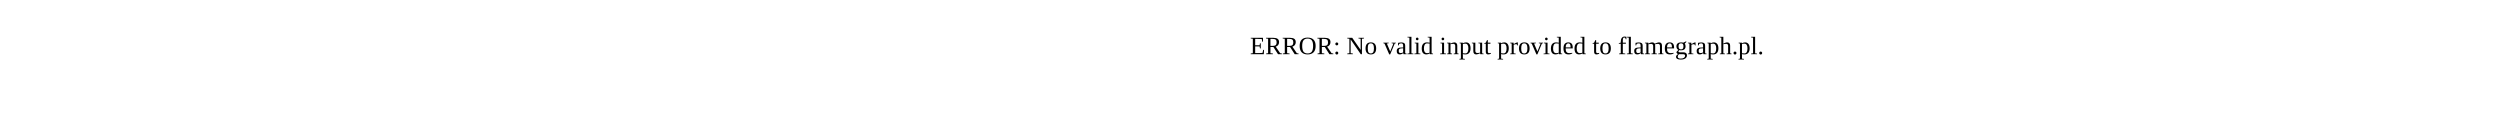
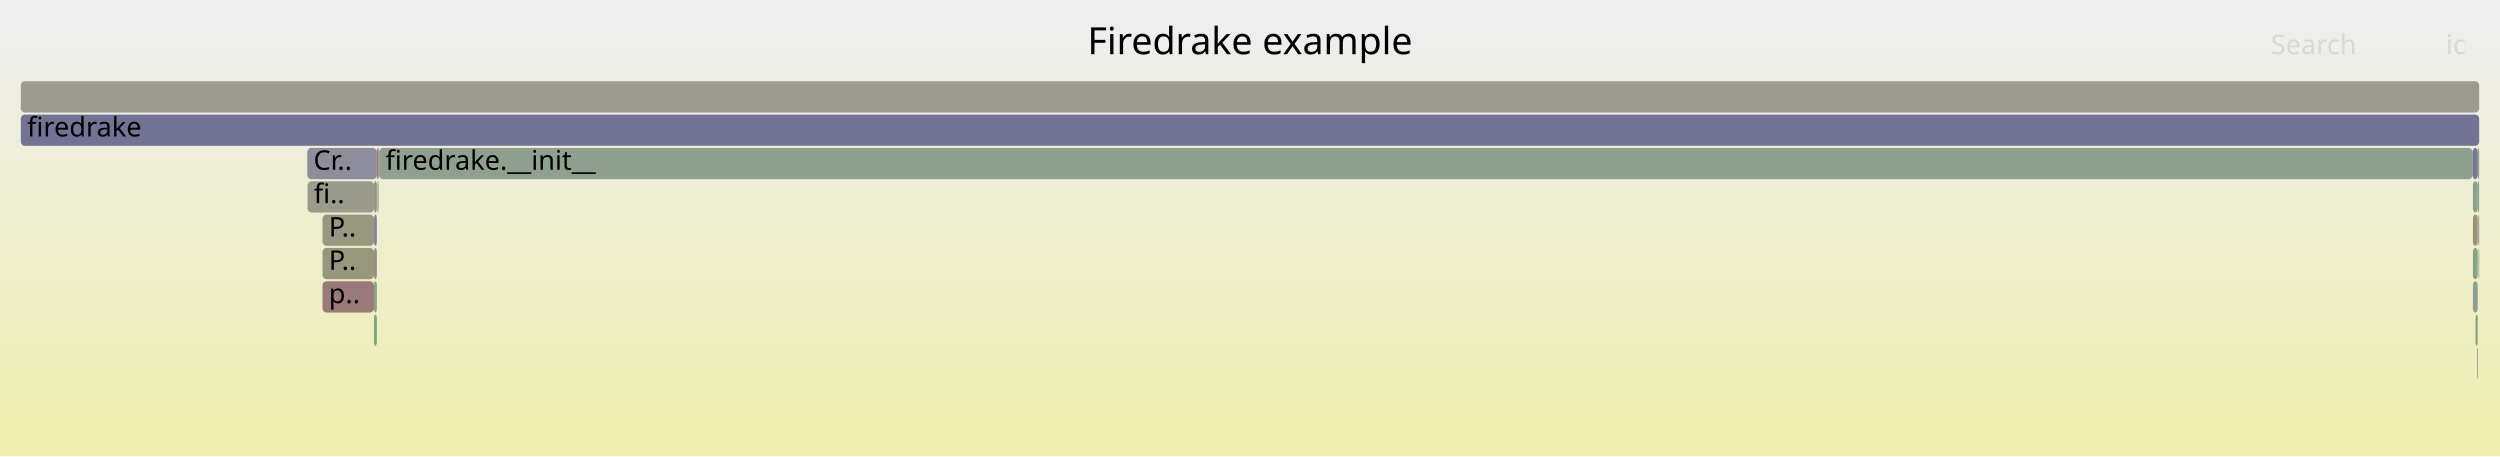
- <svg xmlns="http://www.w3.org/2000/svg" version="1.1" width="1200" height="65" viewBox="0 0 1200 65">
-   <text x="600.00" y="26">ERROR: No valid input provided to flamegraph.pl.</text>
+ <svg xmlns="http://www.w3.org/2000/svg" version="1.1" width="1200" height="219" viewBox="0 0 1200 219">
+   <defs>
+     <linearGradient id="background" y1="0" y2="1" x1="0" x2="0">
+       <stop stop-color="#eeeeee" offset="5%" />
+       <stop stop-color="#eeeeb0" offset="95%" />
+     </linearGradient>
+   </defs>
+   <style type="text/css">
+ 	text { font-family:Verdana; font-size:13px; fill:rgb(0,0,0); }
+ 	#search, #ignorecase { opacity:0.1; cursor:pointer; }
+ 	#search:hover, #search.show, #ignorecase:hover, #ignorecase.show { opacity:1; }
+ 	#subtitle { text-anchor:middle; font-color:rgb(160,160,160); }
+ 	#title { text-anchor:middle; font-size:18px}
+ 	#unzoom { cursor:pointer; }
+ 	#frames &gt; *:hover { stroke:black; stroke-width:0.5; cursor:pointer; }
+ 	.hide { display:none; }
+ 	.parent { opacity:0.5; }
+ </style>
+   <rect x="0.0" y="0" width="1200.0" height="219.0" fill="url(#background)" />
+   <text id="title" x="600.00" y="26">Firedrake example</text>
+   <text id="details" x="10.00" y="201"> </text>
+   <text id="unzoom" x="10.00" y="26" class="hide">Reset Zoom</text>
+   <text id="search" x="1090.00" y="26">Search</text>
+   <text id="ignorecase" x="1174.00" y="26">ic</text>
+   <text id="matched" x="1090.00" y="201"> </text>
+   <g id="frames">
+     <g>
+       <rect x="179.5" y="103" width="1.4" height="15.0" fill="rgb(134.24,134.24,153.401)" rx="2" ry="2" />
+       <text x="182.55" y="113.5" />
+     </g>
+     <g>
+       <rect x="1187.0" y="135" width="2.3" height="15.0" fill="rgb(142.277,160.56,142.277)" rx="2" ry="2" />
+       <text x="1190.02" y="145.5" />
+     </g>
+     <g>
+       <rect x="179.5" y="151" width="1.4" height="15.0" fill="rgb(130.221,162.522,130.221)" rx="2" ry="2" />
+       <text x="182.55" y="161.5" />
+     </g>
+     <g>
+       <rect x="1189.3" y="87" width="0.7" height="15.0" fill="rgb(147.71,159.675,147.71)" rx="2" ry="2" />
+       <text x="1192.25" y="97.5" />
+     </g>
+     <g>
+       <rect x="1189.3" y="71" width="0.7" height="15.0" fill="rgb(145.705,160.002,145.705)" rx="2" ry="2" />
+       <text x="1192.25" y="81.5" />
+     </g>
+     <g>
+       <rect x="10.0" y="39" width="1180.0" height="15.0" fill="rgb(154.88,154.88,142.879)" rx="2" ry="2" />
+       <text x="13.00" y="49.5" />
+     </g>
+     <g>
+       <rect x="154.8" y="119" width="24.7" height="15.0" fill="rgb(151.227,151.227,125.175)" rx="2" ry="2" />
+       <text x="157.82" y="129.5">P..</text>
+     </g>
+     <g>
+       <rect x="179.5" y="119" width="1.4" height="15.0" fill="rgb(155.772,140.922,140.922)" rx="2" ry="2" />
+       <text x="182.55" y="129.5" />
+     </g>
+     <g>
+       <rect x="1189.7" y="103" width="0.3" height="15.0" fill="rgb(131.229,131.229,152.819)" rx="2" ry="2" />
+       <text x="1192.70" y="113.5" />
+     </g>
+     <g>
+       <rect x="182.0" y="71" width="1004.9" height="15.0" fill="rgb(142.925,160.454,142.925)" rx="2" ry="2" />
+       <text x="185.03" y="81.5">firedrake.__init__</text>
+     </g>
+     <g>
+       <rect x="1189.5" y="103" width="0.2" height="15.0" fill="rgb(153.605,124.304,124.304)" rx="2" ry="2" />
+       <text x="1192.54" y="113.5" />
+     </g>
+     <g>
+       <rect x="1186.9" y="71" width="2.4" height="15.0" fill="rgb(118.727,118.727,150.399)" rx="2" ry="2" />
+       <text x="1189.89" y="81.5" />
+     </g>
+     <g>
+       <rect x="1187.0" y="87" width="2.3" height="15.0" fill="rgb(138.945,161.102,138.945)" rx="2" ry="2" />
+       <text x="1190.02" y="97.5" />
+     </g>
+     <g>
+       <rect x="180.9" y="71" width="0.8" height="15.0" fill="rgb(153.857,126.235,126.235)" rx="2" ry="2" />
+       <text x="183.86" y="81.5" />
+     </g>
+     <g>
+       <rect x="1189.9" y="119" width="0.1" height="15.0" fill="rgb(152.812,118.227,118.227)" rx="2" ry="2" />
+       <text x="1192.86" y="129.5" />
+     </g>
+     <g>
+       <rect x="1187.0" y="103" width="2.3" height="15.0" fill="rgb(149.235,149.235,115.521)" rx="2" ry="2" />
+       <text x="1190.02" y="113.5" />
+     </g>
+     <g>
+       <rect x="154.8" y="103" width="24.7" height="15.0" fill="rgb(151.843,151.843,128.165)" rx="2" ry="2" />
+       <text x="157.82" y="113.5">P..</text>
+     </g>
+     <g>
+       <rect x="179.5" y="135" width="1.4" height="15.0" fill="rgb(135.663,161.636,135.663)" rx="2" ry="2" />
+       <text x="182.55" y="145.5" />
+     </g>
+     <g>
+       <rect x="1187.0" y="119" width="2.3" height="15.0" fill="rgb(134.55,161.817,134.55)" rx="2" ry="2" />
+       <text x="1190.02" y="129.5" />
+     </g>
+     <g>
+       <rect x="147.5" y="71" width="33.4" height="15.0" fill="rgb(140.678,140.678,154.647)" rx="2" ry="2" />
+       <text x="150.46" y="81.5">Cr..</text>
+     </g>
+     <g>
+       <rect x="1188.3" y="151" width="1.0" height="15.0" fill="rgb(124.931,163.383,124.931)" rx="2" ry="2" />
+       <text x="1191.34" y="161.5" />
+     </g>
+     <g>
+       <rect x="147.6" y="87" width="31.9" height="15.0" fill="rgb(154.552,154.552,141.289)" rx="2" ry="2" />
+       <text x="150.63" y="97.5">fi..</text>
+     </g>
+     <g>
+       <rect x="181.7" y="71" width="0.3" height="15.0" fill="rgb(152.458,115.51,115.51)" rx="2" ry="2" />
+       <text x="184.66" y="81.5" />
+     </g>
+     <g>
+       <rect x="179.5" y="87" width="1.4" height="15.0" fill="rgb(151.765,151.765,127.783)" rx="2" ry="2" />
+       <text x="182.55" y="97.5" />
+     </g>
+     <g>
+       <rect x="181.3" y="87" width="0.4" height="15.0" fill="rgb(141.049,141.049,154.719)" rx="2" ry="2" />
+       <text x="184.34" y="97.5" />
+     </g>
+     <g>
+       <rect x="10.0" y="55" width="1180.0" height="15.0" fill="rgb(114.853,114.853,149.649)" rx="2" ry="2" />
+       <text x="13.00" y="65.5">firedrake</text>
+     </g>
+     <g>
+       <rect x="1189.5" y="119" width="0.2" height="15.0" fill="rgb(109.784,145.499,145.499)" rx="2" ry="2" />
+       <text x="1192.54" y="129.5" />
+     </g>
+     <g>
+       <rect x="154.8" y="135" width="24.7" height="15.0" fill="rgb(153.117,120.561,120.561)" rx="2" ry="2" />
+       <text x="157.82" y="145.5">p..</text>
+     </g>
+     <g>
+       <rect x="181.1" y="87" width="0.2" height="15.0" fill="rgb(155.991,142.598,142.598)" rx="2" ry="2" />
+       <text x="184.13" y="97.5" />
+     </g>
+     <g>
+       <rect x="1189.0" y="167" width="0.3" height="15.0" fill="rgb(137.758,106.129,137.758)" rx="2" ry="2" />
+       <text x="1191.99" y="177.5" />
+     </g>
+   </g>
</svg>
